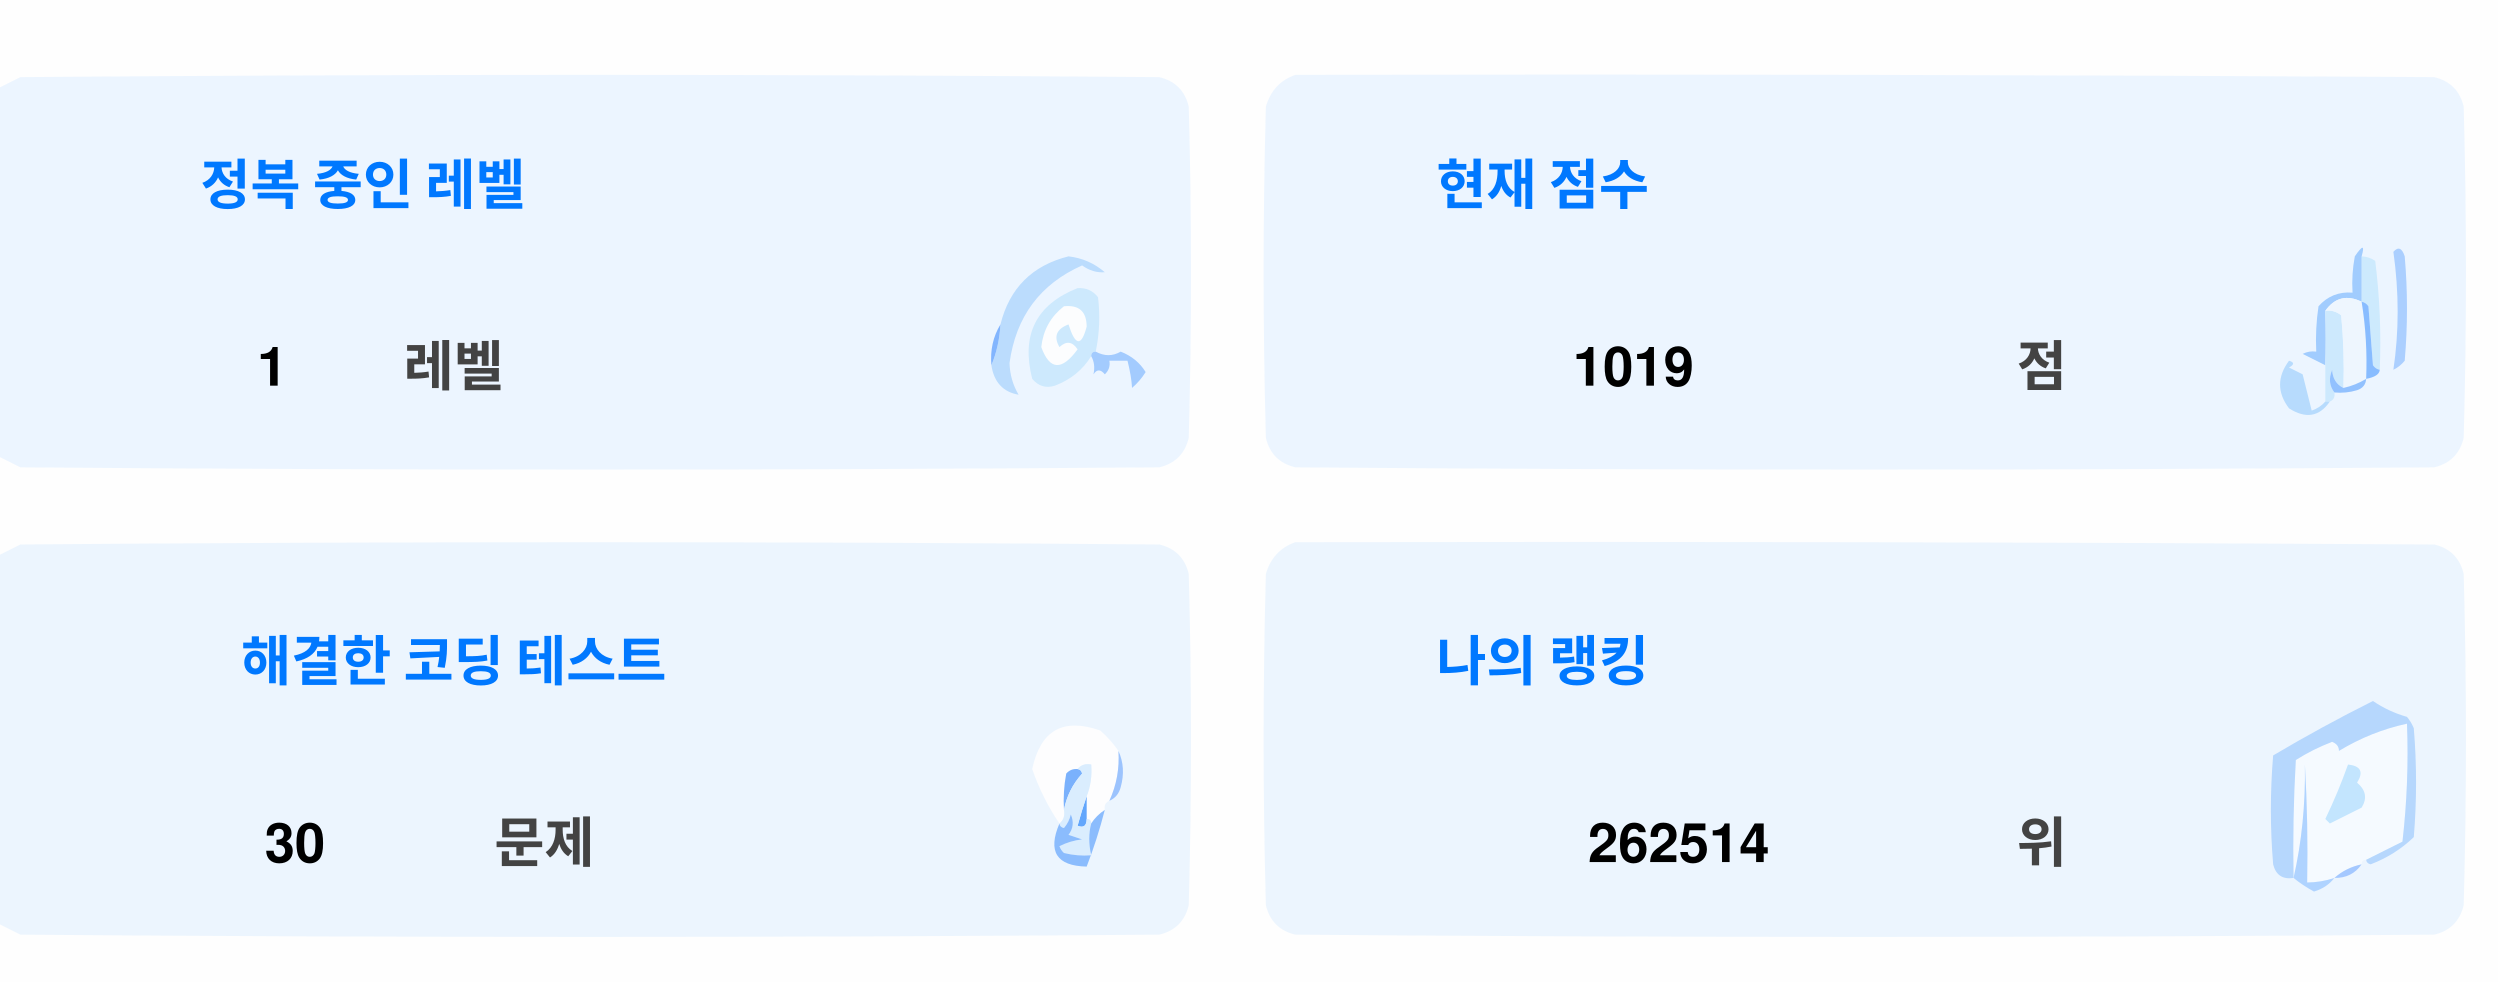
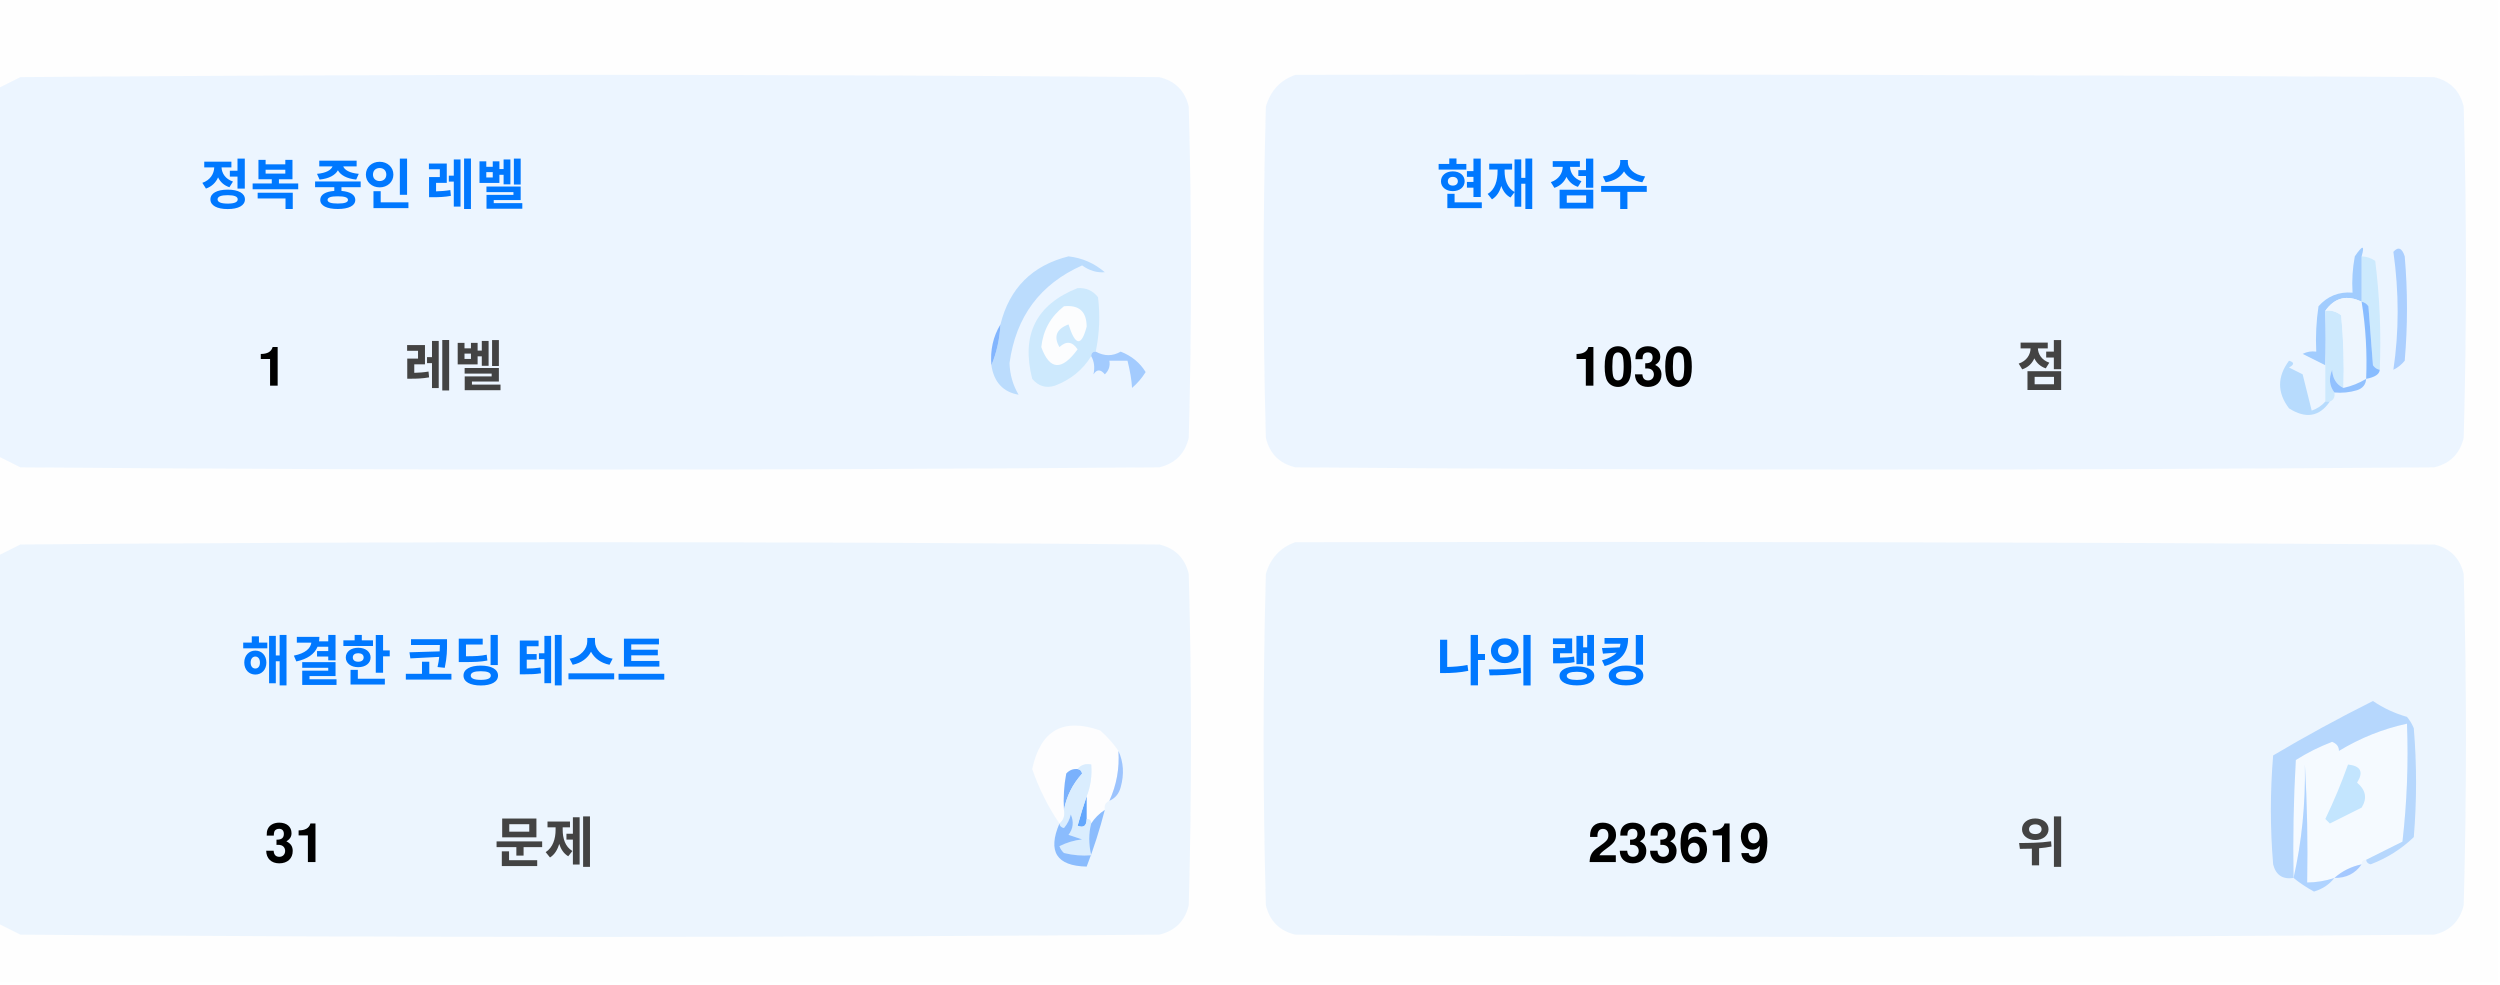
<svg xmlns="http://www.w3.org/2000/svg" version="1.1" width="551px" height="217px" style="shape-rendering:geometricPrecision; text-rendering:geometricPrecision; image-rendering:optimizeQuality; fill-rule:evenodd; clip-rule:evenodd">
  <style>.title {fill: #434343;font-size: 1rem;line-height: 1.5rem;font-weight: bold;font-family: -apple-system, BlinkMacSystemFont, Segoe UI, Helvetica, Arial, sans-serif, Apple Color Emoji, Segoe UI Emoji;}.desc {fill: #434343;font-size: 2.5rem;font-weight: bold;line-height: 1.5rem;font-family: -apple-system, BlinkMacSystemFont, Segoe UI, Helvetica, Arial, sans-serif, Apple Color Emoji, Segoe UI Emoji;}.desc-2 {fill: #434343;font-size: 1rem;font-weight: bold;line-height: 1.5rem;font-family: -apple-system, BlinkMacSystemFont, Segoe UI, Helvetica, Arial, sans-serif, Apple Color Emoji, Segoe UI Emoji;}.text, .desc {animation: twinkling 4s ease-in-out infinite;}@keyframes twinkling {40% { opacity: 1; }50% { opacity: 0.5; }60% { opacity: 1; }70% { opacity: 0.5; }80% { opacity: 1; }}</style>
  <g>
    <path style="opacity:1" fill="#fefefe" d="M -0.5,-0.5 C 183.167,-0.5 366.833,-0.5 550.5,-0.5C 550.5,71.833 550.5,144.167 550.5,216.5C 366.833,216.5 183.167,216.5 -0.5,216.5C -0.5,212.167 -0.5,207.833 -0.5,203.5C 1.14,204.32 2.807,205.153 4.5,206C 88.167,206.667 171.833,206.667 255.5,206C 259,205.167 261.167,203 262,199.5C 262.667,175.167 262.667,150.833 262,126.5C 261.167,123 259,120.833 255.5,120C 171.833,119.333 88.167,119.333 4.5,120C 2.807,120.847 1.14,121.68 -0.5,122.5C -0.5,115.167 -0.5,107.833 -0.5,100.5C 1.14,101.32 2.807,102.153 4.5,103C 88.167,103.667 171.833,103.667 255.5,103C 259,102.167 261.167,100 262,96.5C 262.667,72.167 262.667,47.833 262,23.5C 261.167,20 259,17.833 255.5,17C 171.833,16.333 88.167,16.333 4.5,17C 2.807,17.847 1.14,18.68 -0.5,19.5C -0.5,12.833 -0.5,6.167 -0.5,-0.5 Z" />
  </g>
  <g>
    <path style="opacity:1" fill="#ecf5ff" d="M -0.5,100.5 C -0.5,73.5 -0.5,46.5 -0.5,19.5C 1.14,18.68 2.807,17.847 4.5,17C 88.167,16.333 171.833,16.333 255.5,17C 259,17.833 261.167,20 262,23.5C 262.667,47.833 262.667,72.167 262,96.5C 261.167,100 259,102.167 255.5,103C 171.833,103.667 88.167,103.667 4.5,103C 2.807,102.153 1.14,101.32 -0.5,100.5 Z" />
  </g>
  <g>
    <path style="opacity:1" fill="#ecf5ff" d="M 285.5,16.5 C 369.167,16.333 452.834,16.5 536.5,17C 540,17.833 542.167,20 543,23.5C 543.667,47.833 543.667,72.167 543,96.5C 542.167,100 540,102.167 536.5,103C 452.833,103.667 369.167,103.667 285.5,103C 282,102.167 279.833,100 279,96.5C 278.333,72.167 278.333,47.833 279,23.5C 280.018,19.985 282.185,17.652 285.5,16.5 Z" />
  </g>
  <g>
    <path style="opacity:1" fill="#cdeafd" d="M 520.5,56.5 C 521.583,56.539 522.583,56.873 523.5,57.5C 524.498,65.472 524.831,73.472 524.5,81.5C 523.883,81.389 523.383,81.056 523,80.5C 522.667,76.167 522.333,71.833 522,67.5C 521.617,66.944 521.117,66.611 520.5,66.5C 520.5,63.167 520.5,59.833 520.5,56.5 Z" />
  </g>
  <g>
    <path style="opacity:1" fill="#abcfff" d="M 527.5,55.5 C 528.566,54.308 529.399,54.641 530,56.5C 530.667,64.167 530.667,71.833 530,79.5C 529.311,80.357 528.478,81.023 527.5,81.5C 528.758,73.08 528.758,64.414 527.5,55.5 Z" />
  </g>
  <g>
    <path style="opacity:1" fill="#bbdcfd" d="M 218.5,80.5 C 219.657,77.727 220.324,74.727 220.5,71.5C 222.49,63.51 227.49,58.51 235.5,56.5C 238.528,56.847 241.194,58.014 243.5,60C 241.744,60.141 240.078,59.641 238.5,58.5C 229.247,62.607 223.914,69.773 222.5,80C 222.565,82.526 223.232,84.859 224.5,87C 221.07,86.397 219.07,84.231 218.5,80.5 Z" />
  </g>
  <g>
    <path style="opacity:1" fill="#cde9fd" d="M 241.5,77.5 C 240.833,77.5 240.5,77.833 240.5,78.5C 238.628,81.529 235.961,83.695 232.5,85C 230.536,85.624 228.869,85.124 227.5,83.5C 225.021,73.791 228.354,67.124 237.5,63.5C 239.374,63.39 240.874,64.056 242,65.5C 242.497,69.524 242.331,73.524 241.5,77.5 Z" />
  </g>
  <g>
    <path style="opacity:1" fill="#fcfdfe" d="M 234.5,67.5 C 237.826,67.162 239.493,68.662 239.5,72C 238.334,76.434 237,76.267 235.5,71.5C 232.832,72.515 232.166,74.182 233.5,76.5C 235.017,75.089 236.351,75.256 237.5,77C 234.006,81.771 231.34,81.605 229.5,76.5C 229.904,72.771 231.571,69.771 234.5,67.5 Z" />
  </g>
  <g>
    <path style="opacity:1" fill="#a1ccfe" d="M 520.5,56.5 C 520.5,59.833 520.5,63.167 520.5,66.5C 517.238,64.922 514.572,65.589 512.5,68.5C 512.617,72.81 512.617,76.81 512.5,80.5C 510.86,79.68 509.193,78.847 507.5,78C 508.448,77.517 509.448,77.35 510.5,77.5C 510.335,74.15 510.502,70.817 511,67.5C 512.995,65.253 515.495,64.253 518.5,64.5C 518.336,61.813 518.503,59.146 519,56.5C 520.731,53.969 521.231,53.969 520.5,56.5 Z" />
  </g>
  <g>
    <path style="opacity:1" fill="#cde9fd" d="M 512.5,68.5 C 513.822,68.33 514.989,68.663 516,69.5C 516.499,74.823 516.666,80.156 516.5,85.5C 514.955,84.77 514.122,83.437 514,81.5C 513.22,83.387 513.387,85.054 514.5,86.5C 514.672,87.492 514.338,88.158 513.5,88.5C 513.167,88.5 512.833,88.5 512.5,88.5C 512.5,85.833 512.5,83.167 512.5,80.5C 512.617,76.81 512.617,72.81 512.5,68.5 Z" />
  </g>
  <g>
    <path style="opacity:1" fill="#eef6fe" d="M 520.5,66.5 C 521.407,72.106 521.74,77.773 521.5,83.5C 519.95,84.441 518.284,85.108 516.5,85.5C 516.666,80.156 516.499,74.823 516,69.5C 514.989,68.663 513.822,68.33 512.5,68.5C 514.572,65.589 517.238,64.922 520.5,66.5 Z" />
  </g>
  <g>
    <path style="opacity:1" fill="#88bcff" d="M 520.5,66.5 C 521.117,66.611 521.617,66.944 522,67.5C 522.333,71.833 522.667,76.167 523,80.5C 523.383,81.056 523.883,81.389 524.5,81.5C 524.445,82.469 523.445,83.136 521.5,83.5C 521.74,77.773 521.407,72.106 520.5,66.5 Z" />
  </g>
  <g>
    <path style="opacity:1" fill="#82b5fe" d="M 220.5,71.5 C 220.324,74.727 219.657,77.727 218.5,80.5C 218.215,77.171 218.882,74.171 220.5,71.5 Z" />
  </g>
  <g>
    <path style="opacity:1" fill="#a3cbfe" d="M 240.5,78.5 C 240.5,77.833 240.833,77.5 241.5,77.5C 243.391,78.536 245.224,78.536 247,77.5C 249.391,78.429 251.225,79.929 252.5,82C 251.681,83.319 250.681,84.486 249.5,85.5C 249.409,83.777 249.075,81.777 248.5,79.5C 247.167,79.5 245.833,79.5 244.5,79.5C 244.719,80.675 244.386,81.675 243.5,82.5C 242.575,81.359 241.741,81.359 241,82.5C 241.331,80.981 241.164,79.648 240.5,78.5 Z" />
  </g>
  <g>
    <path style="opacity:1" fill="#b7dbfd" d="M 512.5,88.5 C 512.833,88.5 513.167,88.5 513.5,88.5C 511.199,91.857 508.199,92.357 504.5,90C 501.872,86.535 501.872,83.035 504.5,79.5C 505.696,79.846 505.696,80.346 504.5,81C 505.5,81.5 506.5,82 507.5,82.5C 508.167,85.167 508.833,87.833 509.5,90.5C 510.739,90.058 511.739,89.391 512.5,88.5 Z" />
  </g>
  <g>
    <path style="opacity:1" fill="#92c1fe" d="M 516.5,85.5 C 518.284,85.108 519.95,84.441 521.5,83.5C 521.423,84.75 520.756,85.583 519.5,86C 517.866,86.493 516.199,86.66 514.5,86.5C 513.387,85.054 513.22,83.387 514,81.5C 514.122,83.437 514.955,84.77 516.5,85.5 Z" />
  </g>
  <g>
    <path style="opacity:1" fill="#ecf5fe" d="M -0.5,203.5 C -0.5,176.5 -0.5,149.5 -0.5,122.5C 1.14,121.68 2.807,120.847 4.5,120C 88.167,119.333 171.833,119.333 255.5,120C 259,120.833 261.167,123 262,126.5C 262.667,150.833 262.667,175.167 262,199.5C 261.167,203 259,205.167 255.5,206C 171.833,206.667 88.167,206.667 4.5,206C 2.807,205.153 1.14,204.32 -0.5,203.5 Z" />
  </g>
  <g>
    <path style="opacity:1" fill="#ecf5fe" d="M 285.5,119.5 C 369.167,119.333 452.834,119.5 536.5,120C 540,120.833 542.167,123 543,126.5C 543.667,150.833 543.667,175.167 543,199.5C 542.167,203 540,205.167 536.5,206C 452.833,206.667 369.167,206.667 285.5,206C 282,205.167 279.833,203 279,199.5C 278.333,175.167 278.333,150.833 279,126.5C 280.018,122.985 282.185,120.652 285.5,119.5 Z" />
  </g>
  <g>
    <path style="opacity:1" fill="#fdfdfe" d="M 246.5,165.5 C 246.758,169.367 246.092,173.034 244.5,176.5C 243.662,176.842 243.328,177.508 243.5,178.5C 242.272,179.306 241.272,180.306 240.5,181.5C 240.5,180.833 240.167,180.5 239.5,180.5C 239.5,178.833 239.5,177.167 239.5,175.5C 240.369,173.283 240.702,170.95 240.5,168.5C 239.209,168.263 238.209,168.596 237.5,169.5C 236.504,169.414 235.671,169.748 235,170.5C 234.503,173.146 234.336,175.813 234.5,178.5C 234.737,179.791 234.404,180.791 233.5,181.5C 230.986,177.806 228.986,173.806 227.5,169.5C 229.309,160.957 234.309,158.124 242.5,161C 244.07,162.397 245.404,163.897 246.5,165.5 Z" />
  </g>
  <g>
    <path style="opacity:1" fill="#f5faff" d="M 521.5,189.5 C 520.833,189.5 520.5,189.833 520.5,190.5C 518.181,190.992 516.181,191.992 514.5,193.5C 512.565,194.15 510.565,194.483 508.5,194.5C 508.666,185.827 508.5,177.16 508,168.5C 508.141,177.227 507.308,185.56 505.5,193.5C 505.334,184.827 505.5,176.16 506,167.5C 508.527,165.903 511.194,164.57 514,163.5C 515.011,163.892 515.511,164.559 515.5,165.5C 520.21,162.641 525.21,160.641 530.5,159.5C 530.831,168.192 530.498,176.859 529.5,185.5C 526.807,186.847 524.14,188.18 521.5,189.5 Z" />
  </g>
  <g>
    <path style="opacity:1" fill="#b6d7fd" d="M 521.5,189.5 C 524.14,188.18 526.807,186.847 529.5,185.5C 530.498,176.859 530.831,168.192 530.5,159.5C 525.21,160.641 520.21,162.641 515.5,165.5C 515.511,164.559 515.011,163.892 514,163.5C 511.194,164.57 508.527,165.903 506,167.5C 505.5,176.16 505.334,184.827 505.5,193.5C 503.089,193.863 501.589,192.863 501,190.5C 500.333,182.5 500.333,174.5 501,166.5C 508.173,162.246 515.507,158.246 523,154.5C 525.304,156.068 527.804,157.235 530.5,158C 531.126,158.75 531.626,159.584 532,160.5C 532.667,168.5 532.667,176.5 532,184.5C 529.292,187.111 526.125,189.111 522.5,190.5C 521.893,190.376 521.56,190.043 521.5,189.5 Z" />
  </g>
  <g>
    <path style="opacity:1" fill="#c3e5fe" d="M 517.5,168.5 C 520.317,168.801 520.984,170.134 519.5,172.5C 521.439,174.122 521.772,175.956 520.5,178C 518.167,179.167 515.833,180.333 513.5,181.5C 513.167,181.167 512.833,180.833 512.5,180.5C 514.414,176.515 516.081,172.515 517.5,168.5 Z" />
  </g>
  <g>
    <path style="opacity:1" fill="#7ab1fc" d="M 237.5,169.5 C 238.043,169.56 238.376,169.893 238.5,170.5C 236.395,172.836 235.062,175.503 234.5,178.5C 234.336,175.813 234.503,173.146 235,170.5C 235.671,169.748 236.504,169.414 237.5,169.5 Z" />
  </g>
  <g>
    <path style="opacity:1" fill="#afd3ff" d="M 514.5,193.5 C 513.378,194.947 511.878,195.947 510,196.5C 508.348,195.601 506.848,194.601 505.5,193.5C 507.308,185.56 508.141,177.227 508,168.5C 508.5,177.16 508.666,185.827 508.5,194.5C 510.565,194.483 512.565,194.15 514.5,193.5 Z" />
  </g>
  <g>
    <path style="opacity:1" fill="#9cc3fd" d="M 246.5,165.5 C 247.634,167.966 247.801,170.633 247,173.5C 246.623,174.942 245.79,175.942 244.5,176.5C 246.092,173.034 246.758,169.367 246.5,165.5 Z" />
  </g>
  <g>
    <path style="opacity:1" fill="#62a6fc" d="M 239.5,175.5 C 239.5,177.167 239.5,178.833 239.5,180.5C 239.483,182.028 238.816,182.528 237.5,182C 238.117,179.723 238.784,177.556 239.5,175.5 Z" />
  </g>
  <g>
    <path style="opacity:1" fill="#daedfe" d="M 237.5,169.5 C 238.209,168.596 239.209,168.263 240.5,168.5C 240.702,170.95 240.369,173.283 239.5,175.5C 238.784,177.556 238.117,179.723 237.5,182C 238.816,182.528 239.483,182.028 239.5,180.5C 240.167,180.5 240.5,180.833 240.5,181.5C 239.918,183.669 239.918,186.002 240.5,188.5C 238.473,188.662 236.473,188.495 234.5,188C 234.043,187.586 233.709,187.086 233.5,186.5C 235.078,185.702 236.744,185.202 238.5,185C 237.5,184.667 236.5,184.333 235.5,184C 236.554,182.612 236.72,181.112 236,179.5C 235.751,180.624 235.251,181.624 234.5,182.5C 233.893,182.376 233.56,182.043 233.5,181.5C 234.404,180.791 234.737,179.791 234.5,178.5C 235.062,175.503 236.395,172.836 238.5,170.5C 238.376,169.893 238.043,169.56 237.5,169.5 Z" />
  </g>
  <g>
    <path style="opacity:1" fill="#8bbcfd" d="M 243.5,178.5 C 242.395,182.803 241.062,186.969 239.5,191C 232.857,190.847 230.857,187.68 233.5,181.5C 233.56,182.043 233.893,182.376 234.5,182.5C 235.251,181.624 235.751,180.624 236,179.5C 236.72,181.112 236.554,182.612 235.5,184C 236.5,184.333 237.5,184.667 238.5,185C 236.744,185.202 235.078,185.702 233.5,186.5C 233.709,187.086 234.043,187.586 234.5,188C 236.473,188.495 238.473,188.662 240.5,188.5C 239.918,186.002 239.918,183.669 240.5,181.5C 241.272,180.306 242.272,179.306 243.5,178.5 Z" />
  </g>
  <g>
    <path style="opacity:1" fill="#a4c8ff" d="M 520.5,190.5 C 519.089,192.539 517.089,193.539 514.5,193.5C 516.181,191.992 518.181,190.992 520.5,190.5 Z" />
  </g>
  <text text-anchor="middle" x="80" y="45" class="title" style="fill:#0078ff;" stroke="#none" stroke-width="1">정복 중인 레벨</text>
  <text text-anchor="middle" x="60" y="85" class="desc" style="fill:#000000;" stroke="#none" stroke-width="1">1</text>
  <text text-anchor="middle" x="100" y="85" class="desc-2" style="fill:#434343;" stroke="#none" stroke-width="1">레벨</text>
  <text text-anchor="middle" x="340" y="45" class="title" style="fill:#0078ff;" stroke="#none" stroke-width="1">현재 점수</text>
-   <text text-anchor="middle" x="360" y="85" class="desc" style="fill:#000000;" stroke="#none" stroke-width="1">1019</text>
+   <text text-anchor="middle" x="360" y="85" class="desc" style="fill:#000000;" stroke="#none" stroke-width="1">1030</text>
  <text text-anchor="middle" x="450" y="85" class="desc-2" style="fill:#434343;" stroke="#none" stroke-width="1">점</text>
  <text text-anchor="middle" x="100" y="150" class="title" style="fill:#0078ff;" stroke="#none" stroke-width="1">해결한 코딩 테스트</text>
-   <text text-anchor="middle" x="65" y="190" class="desc" style="fill:#000000;" stroke="#none" stroke-width="1">30</text>
+   <text text-anchor="middle" x="65" y="190" class="desc" style="fill:#000000;" stroke="#none" stroke-width="1">31</text>
  <text text-anchor="middle" x="120" y="190" class="desc-2" style="fill:#434343;" stroke="#none" stroke-width="1">문제</text>
  <text text-anchor="middle" x="340" y="150" class="title" style="fill:#0078ff;" stroke="#none" stroke-width="1">나의 랭킹</text>
-   <text text-anchor="middle" x="370" y="190" class="desc" style="fill:#000000;" stroke="#none" stroke-width="1">262514</text>
+   <text text-anchor="middle" x="370" y="190" class="desc" style="fill:#000000;" stroke="#none" stroke-width="1">233619</text>
  <text text-anchor="middle" x="450" y="190" class="desc-2" style="fill:#434343;" stroke="#none" stroke-width="1">위</text>
</svg>
